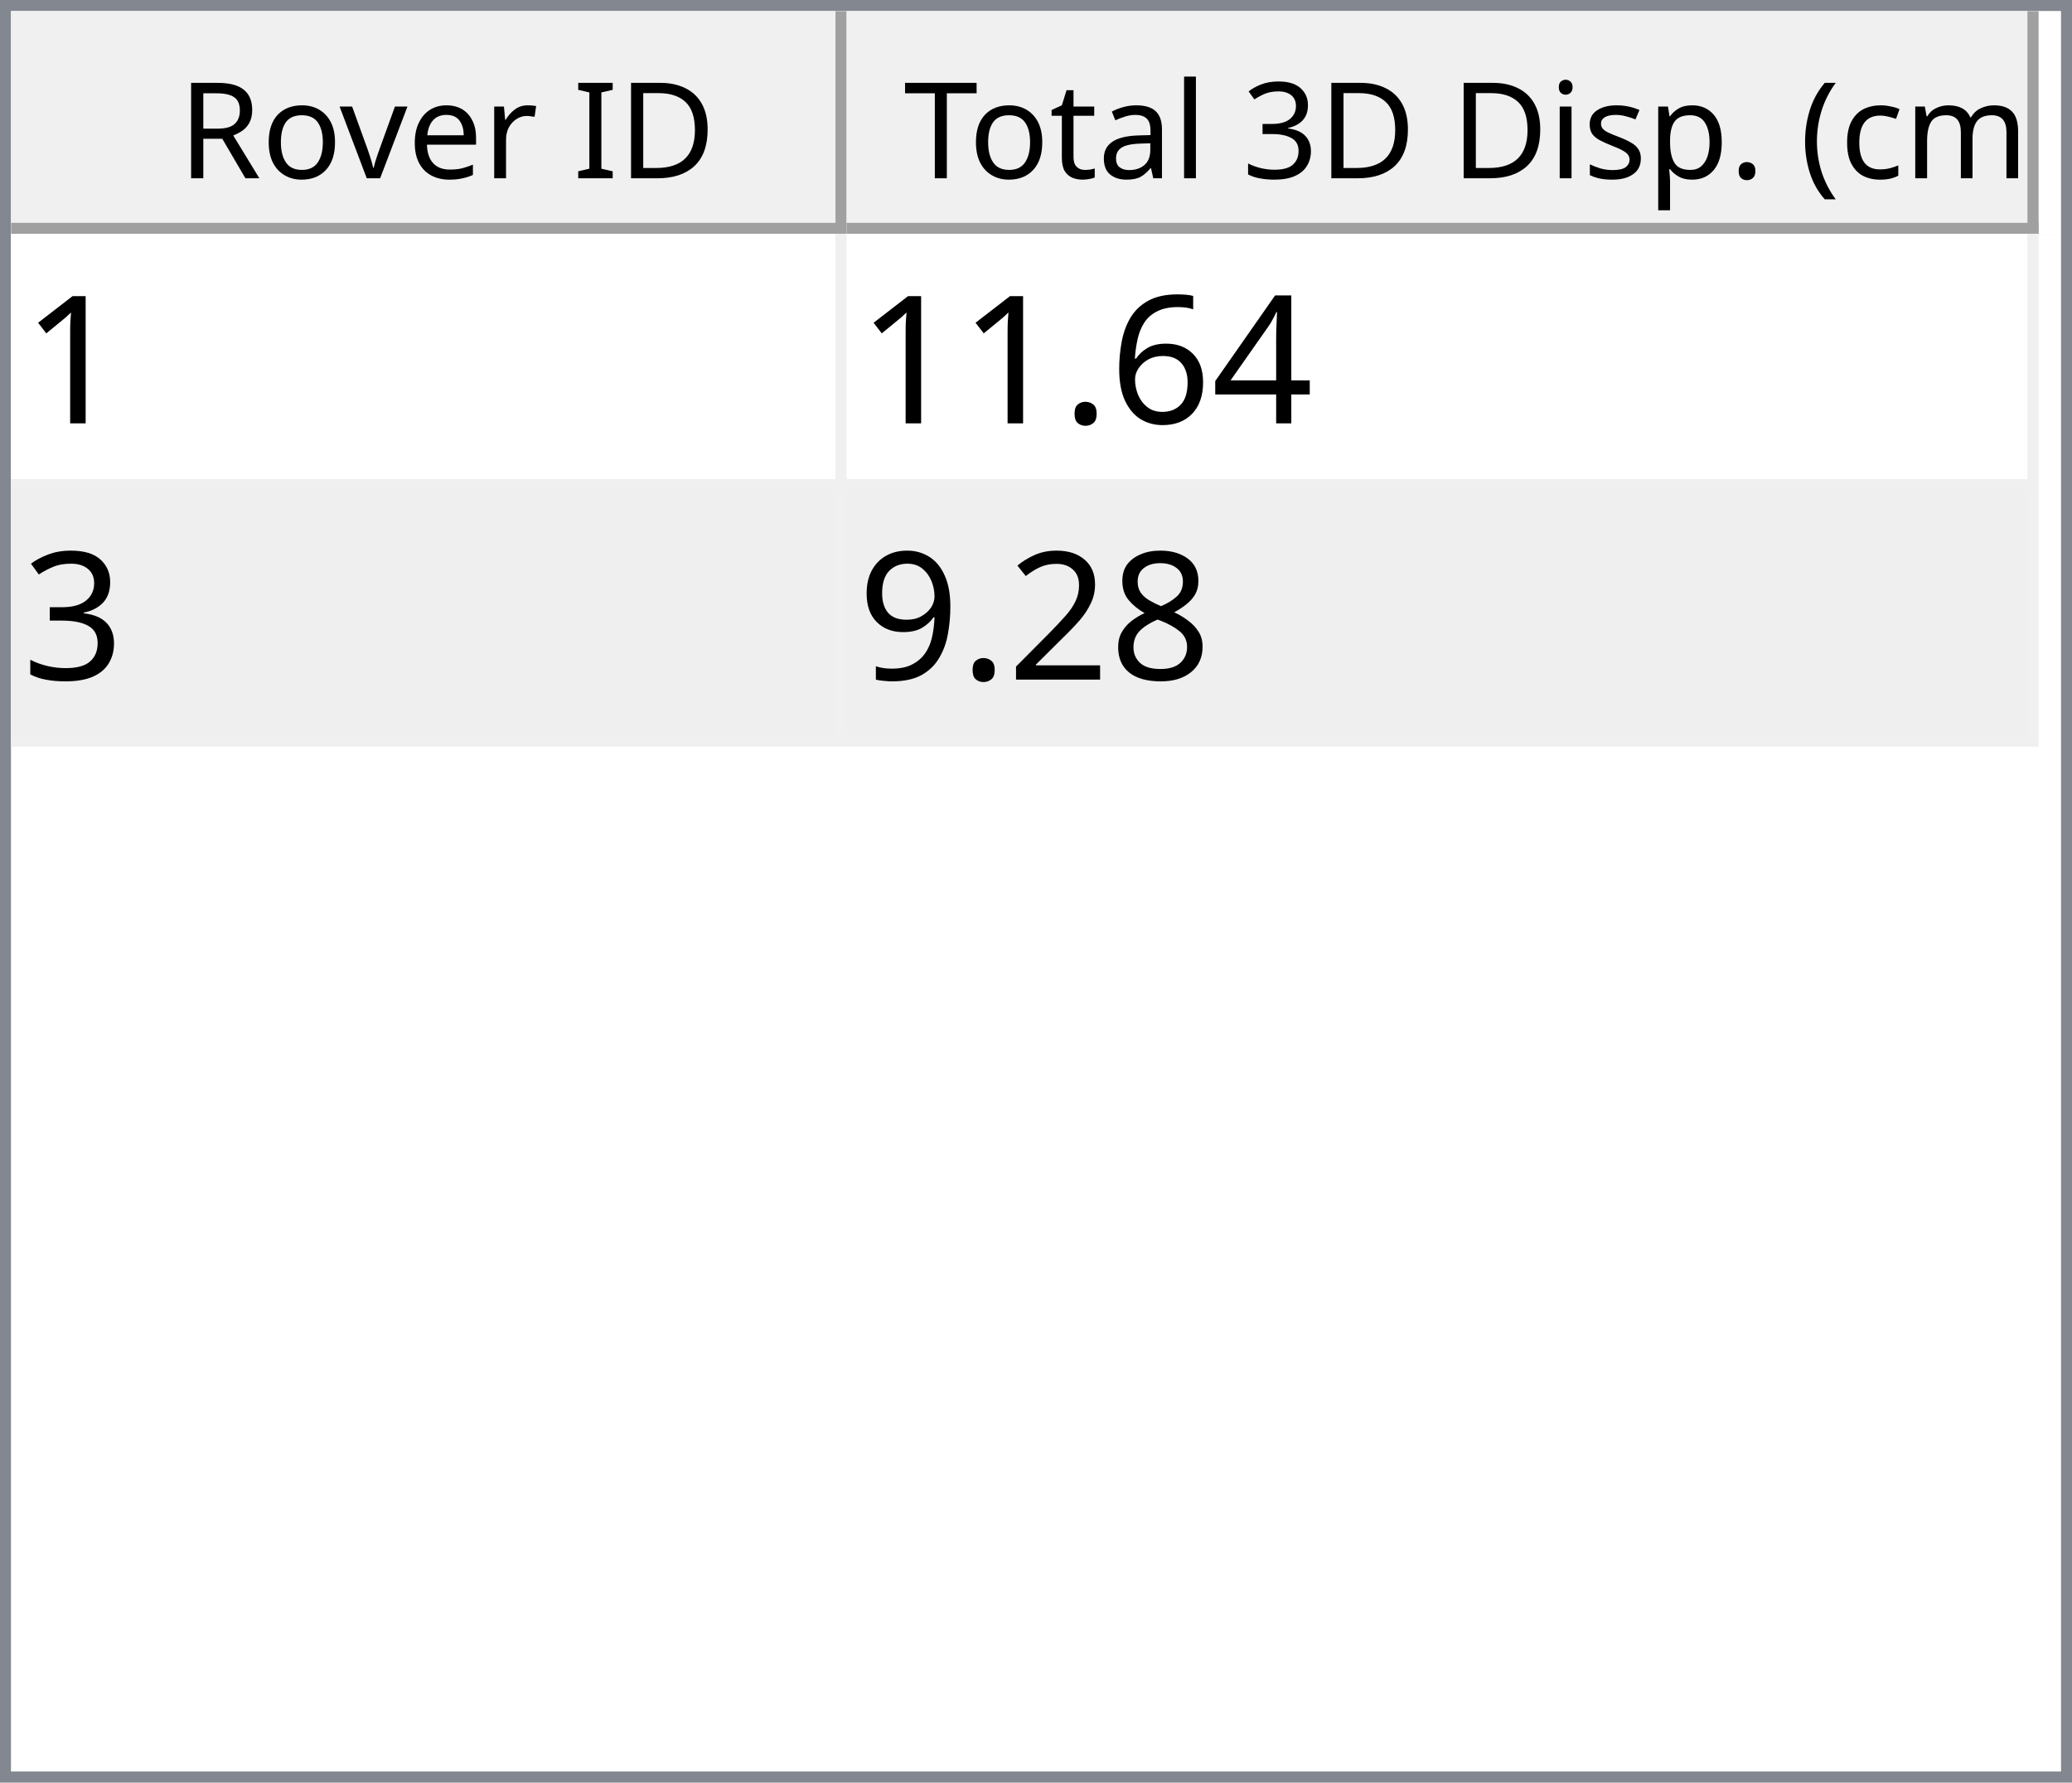
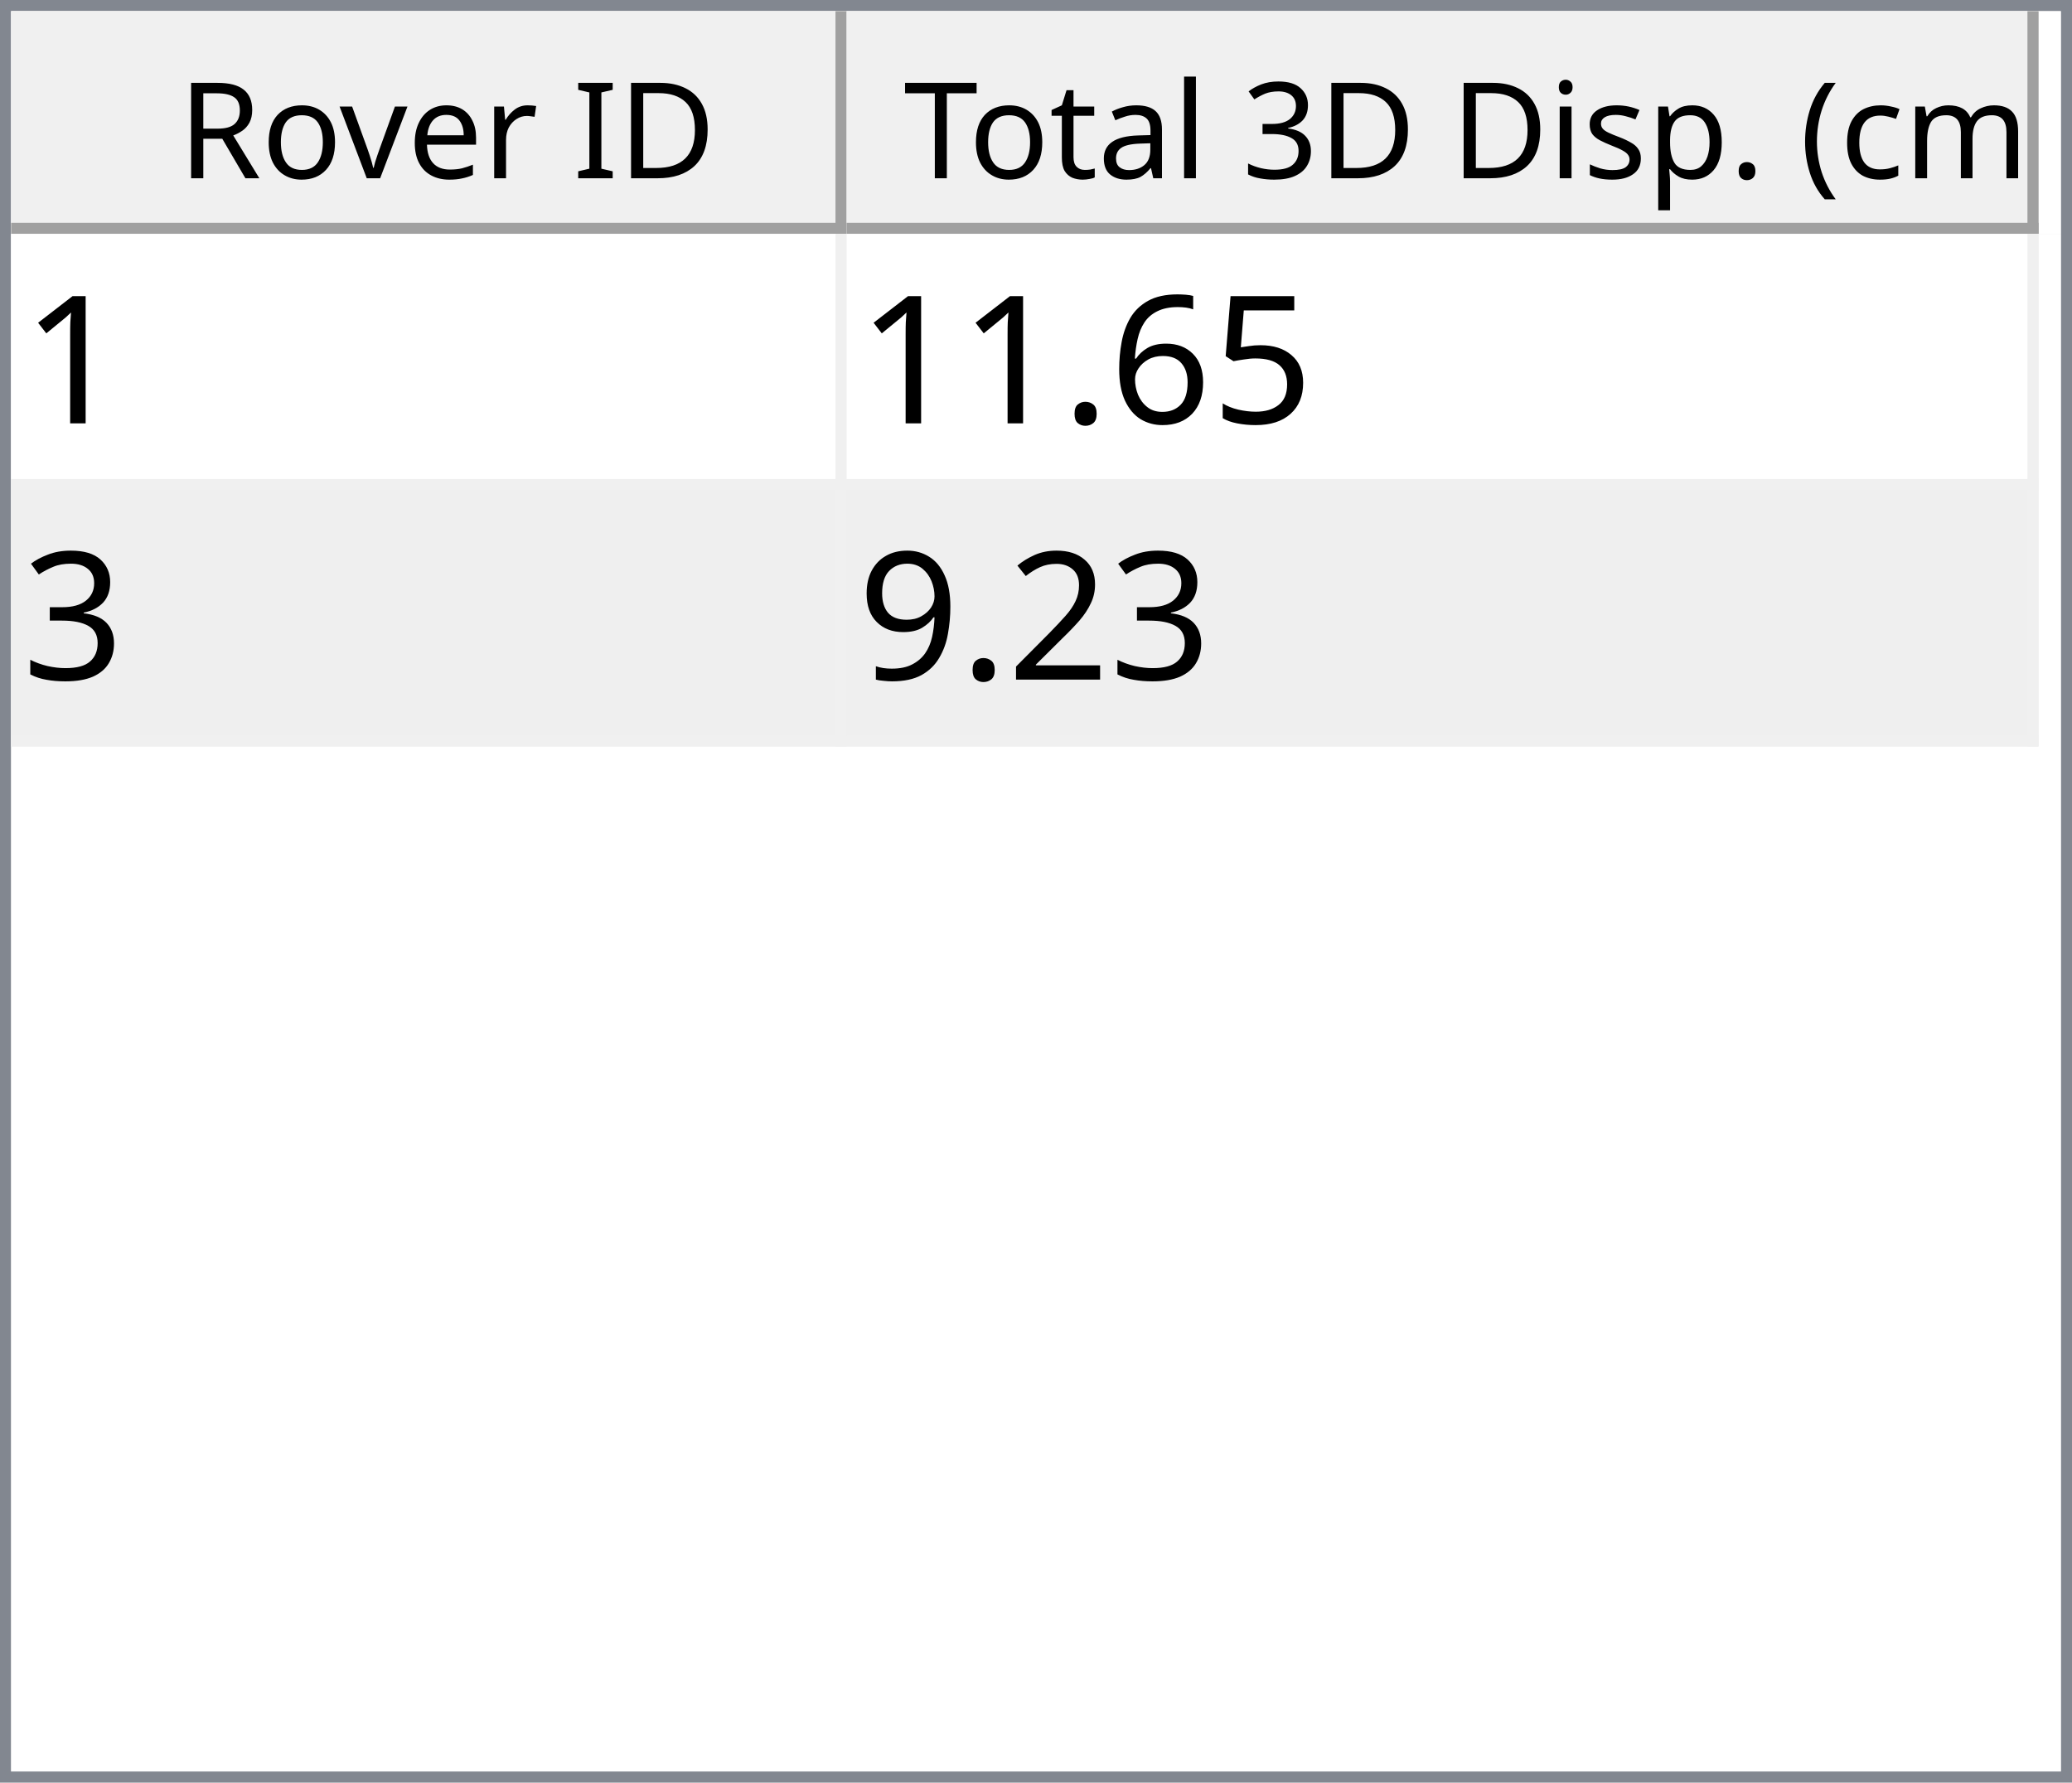
<svg xmlns="http://www.w3.org/2000/svg" style="fill-opacity:1; color-rendering:auto; color-interpolation:auto; text-rendering:auto; stroke:black; stroke-linecap:square; stroke-miterlimit:10; shape-rendering:auto; stroke-opacity:1; fill:black; stroke-dasharray:none; font-weight:normal; stroke-width:1; font-family:'Dialog'; font-style:normal; stroke-linejoin:miter; font-size:12px; stroke-dashoffset:0; image-rendering:auto;" width="186" height="160">
  <defs id="genericDefs" />
  <g>
    <defs id="defs1">
      <clipPath clipPathUnits="userSpaceOnUse" id="clipPath1">
        <path d="M0 0 L186 0 L186 160 L0 160 L0 0 Z" />
      </clipPath>
      <clipPath clipPathUnits="userSpaceOnUse" id="clipPath2">
        <path d="M0 0 L0 160 L186 160 L186 0 Z" />
      </clipPath>
      <clipPath clipPathUnits="userSpaceOnUse" id="clipPath3">
        <path d="M0 0 L0 20 L184 20 L184 0 Z" />
      </clipPath>
      <clipPath clipPathUnits="userSpaceOnUse" id="clipPath4">
        <path d="M0 0 L0 20 L75 20 L75 0 Z" />
      </clipPath>
      <clipPath clipPathUnits="userSpaceOnUse" id="clipPath5">
        <path d="M1 1 L1 19 L74 19 L74 1 Z" />
      </clipPath>
      <clipPath clipPathUnits="userSpaceOnUse" id="clipPath6">
        <path d="M0 0 L0 18 L73 18 L73 0 Z" />
      </clipPath>
      <clipPath clipPathUnits="userSpaceOnUse" id="clipPath7">
        <path d="M-0.5 -0.5 L-0.5 19.5 L74.5 19.5 L74.5 -0.5 Z" />
      </clipPath>
      <clipPath clipPathUnits="userSpaceOnUse" id="clipPath8">
        <path d="M0 0 L0 20 L107 20 L107 0 Z" />
      </clipPath>
      <clipPath clipPathUnits="userSpaceOnUse" id="clipPath9">
        <path d="M1 1 L1 19 L106 19 L106 1 Z" />
      </clipPath>
      <clipPath clipPathUnits="userSpaceOnUse" id="clipPath10">
        <path d="M0 0 L0 18 L105 18 L105 0 Z" />
      </clipPath>
      <clipPath clipPathUnits="userSpaceOnUse" id="clipPath11">
        <path d="M-0.5 -0.5 L-0.5 19.5 L106.5 19.5 L106.5 -0.5 Z" />
      </clipPath>
      <clipPath clipPathUnits="userSpaceOnUse" id="clipPath12">
        <path d="M0 0 L0 138 L184 138 L184 0 Z" />
      </clipPath>
      <clipPath clipPathUnits="userSpaceOnUse" id="clipPath13">
        <path d="M0 0 L0 46 L182 46 L182 0 Z" />
      </clipPath>
      <clipPath clipPathUnits="userSpaceOnUse" id="clipPath14">
        <path d="M-0.5 -0.5 L-0.5 45.5 L181.5 45.5 L181.5 -0.5 Z" />
      </clipPath>
      <clipPath clipPathUnits="userSpaceOnUse" id="clipPath15">
        <path d="M0 0 L0 22 L74 22 L74 0 Z" />
      </clipPath>
      <clipPath clipPathUnits="userSpaceOnUse" id="clipPath16">
        <path d="M0 0 L0 22 L106 22 L106 0 Z" />
      </clipPath>
      <font horiz-adv-x="64.551" id="font1">
        <font-face ascent="107.91" descent="25.098" units-per-em="100" style="font-style:normal; font-family:Segoe UI; font-weight:normal;" />
        <missing-glyph horiz-adv-x="64.551" d="M8.109 0 L8.109 68.266 L56.453 68.266 L56.453 0 L8.109 0 ZM15.328 7.234 L49.219 7.234 L49.219 61.031 L15.328 61.031 L15.328 7.234 Z" />
        <glyph unicode="D" horiz-adv-x="70.117" d="M9.188 0 L9.188 70.016 L28.516 70.016 Q65.531 70.016 65.531 35.891 Q65.531 19.672 55.25 9.836 Q44.969 0 27.734 0 L9.188 0 ZM17.391 62.594 L17.391 7.422 L27.828 7.422 Q41.609 7.422 49.273 14.797 Q56.938 22.172 56.938 35.688 Q56.938 62.594 28.328 62.594 L17.391 62.594 Z" />
        <glyph unicode="I" horiz-adv-x="26.611" d="M17.391 0 L9.188 0 L9.188 70.016 L17.391 70.016 L17.391 0 Z" />
        <glyph unicode=" " horiz-adv-x="27.393" d="" />
        <glyph unicode="r" horiz-adv-x="34.766" d="M34.188 41.891 Q32.078 43.5 28.125 43.5 Q23 43.5 19.555 38.672 Q16.109 33.844 16.109 25.484 L16.109 0 L8.109 0 L8.109 50 L16.109 50 L16.109 39.703 L16.312 39.703 Q18.016 44.969 21.531 47.922 Q25.047 50.875 29.391 50.875 Q32.516 50.875 34.188 50.203 L34.188 41.891 Z" />
        <glyph unicode="e" horiz-adv-x="52.295" d="M48.297 23 L12.984 23 Q13.188 14.656 17.484 10.109 Q21.781 5.562 29.297 5.562 Q37.75 5.562 44.828 11.141 L44.828 3.609 Q38.234 -1.172 27.391 -1.172 Q16.797 -1.172 10.742 5.641 Q4.688 12.453 4.688 24.812 Q4.688 36.469 11.305 43.82 Q17.922 51.172 27.734 51.172 Q37.547 51.172 42.922 44.828 Q48.297 38.484 48.297 27.203 L48.297 23 ZM40.094 29.781 Q40.047 36.719 36.75 40.578 Q33.453 44.438 27.594 44.438 Q21.922 44.438 17.969 40.383 Q14.016 36.328 13.094 29.781 L40.094 29.781 Z" />
        <glyph unicode="v" horiz-adv-x="47.9" d="M47.406 50 L27.484 0 L19.625 0 L0.688 50 L9.469 50 L22.172 13.672 Q23.578 9.672 23.922 6.688 L24.125 6.688 Q24.609 10.453 25.688 13.484 L38.969 50 L47.406 50 Z" />
        <glyph unicode="o" horiz-adv-x="58.594" d="M29 -1.172 Q17.922 -1.172 11.305 5.836 Q4.688 12.844 4.688 24.422 Q4.688 37.016 11.57 44.094 Q18.453 51.172 30.172 51.172 Q41.359 51.172 47.633 44.289 Q53.906 37.406 53.906 25.203 Q53.906 13.234 47.141 6.031 Q40.375 -1.172 29 -1.172 ZM29.594 44.438 Q21.875 44.438 17.383 39.188 Q12.891 33.938 12.891 24.703 Q12.891 15.828 17.43 10.695 Q21.969 5.562 29.594 5.562 Q37.359 5.562 41.531 10.594 Q45.703 15.625 45.703 24.906 Q45.703 34.281 41.531 39.359 Q37.359 44.438 29.594 44.438 Z" />
        <glyph unicode="R" horiz-adv-x="59.814" d="M59.375 0 L49.609 0 L37.891 19.625 Q36.281 22.359 34.766 24.289 Q33.25 26.219 31.664 27.438 Q30.078 28.656 28.25 29.219 Q26.422 29.781 24.125 29.781 L17.391 29.781 L17.391 0 L9.188 0 L9.188 70.016 L30.078 70.016 Q34.672 70.016 38.555 68.867 Q42.438 67.719 45.289 65.375 Q48.141 63.031 49.758 59.547 Q51.375 56.062 51.375 51.375 Q51.375 47.703 50.273 44.656 Q49.172 41.609 47.148 39.211 Q45.125 36.812 42.266 35.133 Q39.406 33.453 35.844 32.516 L35.844 32.328 Q37.594 31.547 38.891 30.547 Q40.188 29.547 41.359 28.18 Q42.531 26.812 43.68 25.078 Q44.828 23.344 46.234 21.047 L59.375 0 ZM17.391 62.594 L17.391 37.203 L28.516 37.203 Q31.594 37.203 34.203 38.133 Q36.812 39.062 38.719 40.797 Q40.625 42.531 41.703 45.047 Q42.781 47.562 42.781 50.688 Q42.781 56.297 39.141 59.445 Q35.5 62.594 28.609 62.594 L17.391 62.594 Z" />
        <glyph unicode=")" horiz-adv-x="30.176" d="M8.297 -15.922 L1.172 -15.922 Q16.406 2.344 16.406 26.812 Q16.406 51.469 1.078 70.016 L8.297 70.016 Q23.531 52.156 23.531 26.703 Q23.531 1.375 8.297 -15.922 Z" />
        <glyph unicode="m" horiz-adv-x="86.133" d="M79.109 0 L71.094 0 L71.094 28.719 Q71.094 37.016 68.531 40.727 Q65.969 44.438 59.906 44.438 Q54.781 44.438 51.195 39.75 Q47.609 35.062 47.609 28.516 L47.609 0 L39.594 0 L39.594 29.688 Q39.594 44.438 28.219 44.438 Q22.953 44.438 19.531 40.016 Q16.109 35.594 16.109 28.516 L16.109 0 L8.109 0 L8.109 50 L16.109 50 L16.109 42.094 L16.312 42.094 Q21.625 51.172 31.844 51.172 Q36.969 51.172 40.773 48.312 Q44.578 45.453 46 40.828 Q51.562 51.172 62.594 51.172 Q79.109 51.172 79.109 30.812 L79.109 0 Z" />
        <glyph unicode="c" horiz-adv-x="46.191" d="M42.188 2.297 Q36.422 -1.172 28.516 -1.172 Q17.828 -1.172 11.258 5.789 Q4.688 12.75 4.688 23.828 Q4.688 36.188 11.766 43.68 Q18.844 51.172 30.672 51.172 Q37.25 51.172 42.281 48.734 L42.281 40.531 Q36.719 44.438 30.375 44.438 Q22.703 44.438 17.797 38.945 Q12.891 33.453 12.891 24.516 Q12.891 15.719 17.508 10.641 Q22.125 5.562 29.891 5.562 Q36.422 5.562 42.188 9.906 L42.188 2.297 Z" />
        <glyph unicode="(" horiz-adv-x="30.176" d="M29.109 -15.922 L21.969 -15.922 Q6.844 1.375 6.844 26.703 Q6.844 52.156 21.969 70.016 L29.203 70.016 Q13.875 51.469 13.875 26.812 Q13.875 2.344 29.109 -15.922 Z" />
        <glyph unicode="." horiz-adv-x="21.68" d="M10.891 -1.078 Q8.641 -1.078 7.055 0.539 Q5.469 2.156 5.469 4.391 Q5.469 6.641 7.055 8.273 Q8.641 9.906 10.891 9.906 Q13.188 9.906 14.797 8.273 Q16.406 6.641 16.406 4.391 Q16.406 2.156 14.797 0.539 Q13.188 -1.078 10.891 -1.078 Z" />
        <glyph unicode="p" horiz-adv-x="58.789" d="M16.312 7.234 L16.109 7.234 L16.109 -23 L8.109 -23 L8.109 50 L16.109 50 L16.109 41.219 L16.312 41.219 Q22.219 51.172 33.594 51.172 Q43.266 51.172 48.688 44.461 Q54.109 37.75 54.109 26.469 Q54.109 13.922 48 6.375 Q41.891 -1.172 31.297 -1.172 Q21.578 -1.172 16.312 7.234 ZM16.109 27.391 L16.109 20.406 Q16.109 14.203 20.141 9.883 Q24.172 5.562 30.375 5.562 Q37.641 5.562 41.773 11.133 Q45.906 16.703 45.906 26.609 Q45.906 34.969 42.047 39.703 Q38.188 44.438 31.594 44.438 Q24.609 44.438 20.359 39.578 Q16.109 34.719 16.109 27.391 Z" />
        <glyph unicode="s" horiz-adv-x="42.432" d="M5.078 1.812 L5.078 10.406 Q11.625 5.562 19.484 5.562 Q30.031 5.562 30.031 12.594 Q30.031 14.594 29.125 15.992 Q28.219 17.391 26.68 18.461 Q25.141 19.531 23.07 20.383 Q21 21.234 18.609 22.172 Q15.281 23.484 12.766 24.828 Q10.25 26.172 8.57 27.859 Q6.891 29.547 6.031 31.695 Q5.172 33.844 5.172 36.719 Q5.172 40.234 6.789 42.945 Q8.406 45.656 11.086 47.484 Q13.766 49.312 17.211 50.242 Q20.656 51.172 24.312 51.172 Q30.812 51.172 35.938 48.922 L35.938 40.828 Q30.422 44.438 23.25 44.438 Q21 44.438 19.195 43.922 Q17.391 43.406 16.094 42.477 Q14.797 41.547 14.086 40.258 Q13.375 38.969 13.375 37.406 Q13.375 35.453 14.086 34.133 Q14.797 32.812 16.164 31.789 Q17.531 30.766 19.484 29.938 Q21.438 29.109 23.922 28.125 Q27.25 26.859 29.883 25.516 Q32.516 24.172 34.375 22.484 Q36.234 20.797 37.234 18.602 Q38.234 16.406 38.234 13.375 Q38.234 9.672 36.602 6.938 Q34.969 4.203 32.234 2.398 Q29.5 0.594 25.93 -0.289 Q22.359 -1.172 18.453 -1.172 Q10.75 -1.172 5.078 1.812 Z" />
        <glyph unicode="i" horiz-adv-x="24.219" d="M12.203 62.703 Q10.062 62.703 8.547 64.164 Q7.031 65.625 7.031 67.875 Q7.031 70.125 8.547 71.609 Q10.062 73.094 12.203 73.094 Q14.406 73.094 15.945 71.609 Q17.484 70.125 17.484 67.875 Q17.484 65.719 15.945 64.211 Q14.406 62.703 12.203 62.703 ZM16.109 0 L8.109 0 L8.109 50 L16.109 50 L16.109 0 Z" />
        <glyph unicode="3" horiz-adv-x="53.906" d="M46.531 19.828 Q46.531 15.094 44.75 11.211 Q42.969 7.328 39.719 4.57 Q36.469 1.812 31.93 0.297 Q27.391 -1.219 21.922 -1.219 Q11.922 -1.219 6 2.594 L6 11.188 Q13.094 5.609 22.219 5.609 Q25.875 5.609 28.828 6.539 Q31.781 7.469 33.906 9.227 Q36.031 10.984 37.18 13.477 Q38.328 15.969 38.328 19.094 Q38.328 32.812 18.797 32.812 L12.984 32.812 L12.984 39.594 L18.5 39.594 Q35.797 39.594 35.797 52.484 Q35.797 64.406 22.609 64.406 Q15.188 64.406 8.688 59.422 L8.688 67.188 Q15.375 71.188 24.609 71.188 Q29 71.188 32.57 69.969 Q36.141 68.75 38.68 66.555 Q41.219 64.359 42.609 61.281 Q44 58.203 44 54.5 Q44 40.672 30.031 36.719 L30.031 36.531 Q33.594 36.141 36.625 34.797 Q39.656 33.453 41.852 31.305 Q44.047 29.156 45.289 26.25 Q46.531 23.344 46.531 19.828 Z" />
        <glyph unicode="l" horiz-adv-x="24.219" d="M16.109 0 L8.109 0 L8.109 74.031 L16.109 74.031 L16.109 0 Z" />
        <glyph unicode="a" horiz-adv-x="50.879" d="M43.891 0 L35.891 0 L35.891 7.812 L35.688 7.812 Q30.469 -1.172 20.312 -1.172 Q12.844 -1.172 8.617 2.781 Q4.391 6.734 4.391 13.281 Q4.391 27.297 20.906 29.594 L35.891 31.688 Q35.891 44.438 25.594 44.438 Q16.547 44.438 9.281 38.281 L9.281 46.484 Q16.656 51.172 26.266 51.172 Q43.891 51.172 43.891 32.516 L43.891 0 ZM35.891 25.297 L23.828 23.641 Q18.266 22.859 15.43 20.875 Q12.594 18.891 12.594 13.875 Q12.594 10.203 15.211 7.883 Q17.828 5.562 22.172 5.562 Q28.125 5.562 32.008 9.742 Q35.891 13.922 35.891 20.312 L35.891 25.297 Z" />
        <glyph unicode="t" horiz-adv-x="33.887" d="M31.297 0.484 Q28.469 -1.078 23.828 -1.078 Q10.688 -1.078 10.688 13.578 L10.688 43.172 L2.094 43.172 L2.094 50 L10.688 50 L10.688 62.203 L18.703 64.797 L18.703 50 L31.297 50 L31.297 43.172 L18.703 43.172 L18.703 14.984 Q18.703 9.969 20.414 7.82 Q22.125 5.672 26.078 5.672 Q29.109 5.672 31.297 7.328 L31.297 0.484 Z" />
        <glyph unicode="T" horiz-adv-x="52.393" d="M50.594 62.594 L30.375 62.594 L30.375 0 L22.172 0 L22.172 62.594 L2 62.594 L2 70.016 L50.594 70.016 L50.594 62.594 Z" />
      </font>
      <font horiz-adv-x="75.0" id="font2">
        <font-face ascent="100.537" descent="21.973" units-per-em="100" style="font-style:normal; font-family:sans-serif; font-weight:normal;" />
        <missing-glyph horiz-adv-x="75.0" d="M12.5 0 L12.5 62.5 L62.5 62.5 L62.5 0 L12.5 0 ZM14.062 1.562 L60.938 1.562 L60.938 60.938 L14.062 60.938 L14.062 1.562 Z" />
        <glyph unicode="1" horiz-adv-x="55.615" d="M37.25 0 L28.469 0 L28.469 56 Q25.297 52.984 20.141 49.953 Q14.984 46.922 10.891 45.406 L10.891 53.906 Q18.266 57.375 23.781 62.305 Q29.297 67.234 31.594 71.875 L37.25 71.875 L37.25 0 Z" />
-         <glyph unicode="4" horiz-adv-x="55.615" d="M32.328 0 L32.328 17.141 L1.266 17.141 L1.266 25.203 L33.938 71.578 L41.109 71.578 L41.109 25.203 L50.781 25.203 L50.781 17.141 L41.109 17.141 L41.109 0 L32.328 0 ZM32.328 25.203 L32.328 57.469 L9.906 25.203 L32.328 25.203 Z" />
+         <glyph unicode="5" horiz-adv-x="55.615" d="M4.156 18.75 L13.375 19.531 Q14.406 12.797 18.141 9.398 Q21.875 6 27.156 6 Q33.5 6 37.891 10.789 Q42.281 15.578 42.281 23.484 Q42.281 31 38.062 35.352 Q33.844 39.703 27 39.703 Q22.75 39.703 19.336 37.773 Q15.922 35.844 13.969 32.766 L5.719 33.844 L12.641 70.609 L48.25 70.609 L48.25 62.203 L19.672 62.203 L15.828 42.969 Q22.266 47.469 29.344 47.469 Q38.719 47.469 45.164 40.969 Q51.609 34.469 51.609 24.266 Q51.609 14.547 45.953 7.469 Q39.062 -1.219 27.156 -1.219 Q17.391 -1.219 11.211 4.25 Q5.031 9.719 4.156 18.75 Z" />
        <glyph unicode="6" horiz-adv-x="55.615" d="M49.75 54.047 L41.016 53.375 Q39.844 58.547 37.703 60.891 Q34.125 64.656 28.906 64.656 Q24.703 64.656 21.531 62.312 Q17.391 59.281 14.992 53.469 Q12.594 47.656 12.5 36.922 Q15.672 41.75 20.266 44.094 Q24.859 46.438 29.891 46.438 Q38.672 46.438 44.852 39.969 Q51.031 33.5 51.031 23.25 Q51.031 16.5 48.125 10.719 Q45.219 4.938 40.141 1.859 Q35.062 -1.219 28.609 -1.219 Q17.625 -1.219 10.695 6.859 Q3.766 14.938 3.766 33.5 Q3.766 54.25 11.422 63.672 Q18.109 71.875 29.438 71.875 Q37.891 71.875 43.289 67.141 Q48.688 62.406 49.75 54.047 ZM13.875 23.188 Q13.875 18.656 15.797 14.508 Q17.719 10.359 21.188 8.18 Q24.656 6 28.469 6 Q34.031 6 38.039 10.492 Q42.047 14.984 42.047 22.703 Q42.047 30.125 38.086 34.398 Q34.125 38.672 28.125 38.672 Q22.172 38.672 18.023 34.398 Q13.875 30.125 13.875 23.188 Z" />
        <glyph unicode="." horiz-adv-x="27.783" d="M9.078 0 L9.078 10.016 L19.094 10.016 L19.094 0 L9.078 0 Z" />
        <glyph unicode="3" horiz-adv-x="55.615" d="M4.203 18.891 L12.984 20.062 Q14.5 12.594 18.141 9.297 Q21.781 6 27 6 Q33.203 6 37.477 10.297 Q41.75 14.594 41.75 20.953 Q41.75 27 37.797 30.93 Q33.844 34.859 27.734 34.859 Q25.25 34.859 21.531 33.891 L22.516 41.609 Q23.391 41.5 23.922 41.5 Q29.547 41.5 34.039 44.43 Q38.531 47.359 38.531 53.469 Q38.531 58.297 35.258 61.477 Q31.984 64.656 26.812 64.656 Q21.688 64.656 18.266 61.43 Q14.844 58.203 13.875 51.766 L5.078 53.328 Q6.688 62.156 12.398 67.016 Q18.109 71.875 26.609 71.875 Q32.469 71.875 37.398 69.359 Q42.328 66.844 44.945 62.5 Q47.562 58.156 47.562 53.266 Q47.562 48.641 45.07 44.828 Q42.578 41.016 37.703 38.766 Q44.047 37.312 47.562 32.695 Q51.078 28.078 51.078 21.141 Q51.078 11.766 44.242 5.25 Q37.406 -1.266 26.953 -1.266 Q17.531 -1.266 11.305 4.352 Q5.078 9.969 4.203 18.891 Z" />
-         <glyph unicode="8" horiz-adv-x="55.615" d="M17.672 38.812 Q12.203 40.828 9.57 44.539 Q6.938 48.25 6.938 53.422 Q6.938 61.234 12.555 66.555 Q18.172 71.875 27.484 71.875 Q36.859 71.875 42.578 66.43 Q48.297 60.984 48.297 53.172 Q48.297 48.188 45.68 44.508 Q43.062 40.828 37.75 38.812 Q44.344 36.672 47.781 31.883 Q51.219 27.094 51.219 20.453 Q51.219 11.281 44.727 5.031 Q38.234 -1.219 27.641 -1.219 Q17.047 -1.219 10.547 5.055 Q4.047 11.328 4.047 20.703 Q4.047 27.688 7.594 32.398 Q11.141 37.109 17.672 38.812 ZM15.922 53.719 Q15.922 48.641 19.195 45.414 Q22.469 42.188 27.688 42.188 Q32.766 42.188 36.016 45.383 Q39.266 48.578 39.266 53.219 Q39.266 58.062 35.914 61.359 Q32.562 64.656 27.594 64.656 Q22.562 64.656 19.242 61.43 Q15.922 58.203 15.922 53.719 ZM13.094 20.656 Q13.094 16.891 14.875 13.375 Q16.656 9.859 20.172 7.93 Q23.688 6 27.734 6 Q34.031 6 38.133 10.055 Q42.234 14.109 42.234 20.359 Q42.234 26.703 38.016 30.859 Q33.797 35.016 27.438 35.016 Q21.234 35.016 17.164 30.914 Q13.094 26.812 13.094 20.656 Z" />
        <glyph unicode="2" horiz-adv-x="55.615" d="M50.344 8.453 L50.344 0 L3.031 0 Q2.938 3.172 4.047 6.109 Q5.859 10.938 9.836 15.625 Q13.812 20.312 21.344 26.469 Q33.016 36.031 37.117 41.625 Q41.219 47.219 41.219 52.203 Q41.219 57.422 37.477 61.008 Q33.734 64.594 27.734 64.594 Q21.391 64.594 17.578 60.789 Q13.766 56.984 13.719 50.25 L4.688 51.172 Q5.609 61.281 11.664 66.578 Q17.719 71.875 27.938 71.875 Q38.234 71.875 44.242 66.164 Q50.25 60.453 50.25 52 Q50.25 47.703 48.492 43.555 Q46.734 39.406 42.656 34.812 Q38.578 30.219 29.109 22.219 Q21.188 15.578 18.945 13.211 Q16.703 10.844 15.234 8.453 L50.344 8.453 Z" />
        <glyph unicode="9" horiz-adv-x="55.615" d="M5.469 16.547 L13.922 17.328 Q14.984 11.375 18.016 8.688 Q21.047 6 25.781 6 Q29.828 6 32.883 7.859 Q35.938 9.719 37.891 12.82 Q39.844 15.922 41.164 21.195 Q42.484 26.469 42.484 31.938 Q42.484 32.516 42.438 33.688 Q39.797 29.5 35.234 26.883 Q30.672 24.266 25.344 24.266 Q16.453 24.266 10.305 30.711 Q4.156 37.156 4.156 47.703 Q4.156 58.594 10.578 65.234 Q17 71.875 26.656 71.875 Q33.641 71.875 39.43 68.117 Q45.219 64.359 48.219 57.398 Q51.219 50.438 51.219 37.25 Q51.219 23.531 48.242 15.406 Q45.266 7.281 39.383 3.031 Q33.5 -1.219 25.594 -1.219 Q17.188 -1.219 11.867 3.445 Q6.547 8.109 5.469 16.547 ZM41.453 48.141 Q41.453 55.719 37.43 60.156 Q33.406 64.594 27.734 64.594 Q21.875 64.594 17.531 59.812 Q13.188 55.031 13.188 47.406 Q13.188 40.578 17.312 36.305 Q21.438 32.031 27.484 32.031 Q33.594 32.031 37.523 36.305 Q41.453 40.578 41.453 48.141 Z" />
      </font>
    </defs>
    <g style="fill:white; stroke:white;">
      <rect x="0" y="0" width="186" style="clip-path:url(#clipPath1); stroke:none;" height="160" />
    </g>
    <g style="fill:white; text-rendering:optimizeSpeed; color-rendering:optimizeSpeed; image-rendering:optimizeSpeed; shape-rendering:crispEdges; stroke:white; color-interpolation:sRGB;">
      <rect x="0" width="186" height="160" y="0" style="stroke:none;" />
      <path style="stroke:none;" d="M0 160 L186 160 L186 0 L0 0 Z" />
    </g>
    <g style="fill:rgb(240,240,240); font-family:'Segoe UI'; stroke:rgb(240,240,240);">
      <rect x="0" y="0" width="186" style="clip-path:url(#clipPath2); stroke:none;" height="160" />
    </g>
    <g style="fill:rgb(130,135,144); font-family:'Segoe UI'; stroke:rgb(130,135,144);">
      <path d="M0 0 L186 0 L186 160 L0 160 L0 0 ZM1 1 L185 1 L185 159 L1 159 L1 1 Z" style="fill-rule:evenodd; clip-path:url(#clipPath2); stroke:none;" />
    </g>
    <g style="fill:white; font-family:'Segoe UI'; stroke:white;" transform="translate(1,1)">
      <rect x="0" y="0" width="184" style="clip-path:url(#clipPath3); stroke:none;" height="20" />
    </g>
    <g style="fill:rgb(240,240,240); font-family:'Segoe UI'; stroke:rgb(240,240,240);" transform="translate(1,1)">
      <rect x="0" y="0" width="75" style="clip-path:url(#clipPath4); stroke:none;" height="20" />
    </g>
    <g style="font-family:'Segoe UI';" transform="translate(2,2)">
      <text x="14" xml:space="preserve" y="14" style="clip-path:url(#clipPath6); stroke:none;">Rover ID</text>
    </g>
    <g style="fill:rgb(160,160,160); font-family:'Segoe UI'; stroke:rgb(160,160,160); stroke-linejoin:bevel;" transform="translate(1.5,1.5)">
      <line x1="74" x2="74" y1="0" style="fill:none; clip-path:url(#clipPath7);" y2="19" />
    </g>
    <g style="fill:rgb(160,160,160); font-family:'Segoe UI'; stroke:rgb(160,160,160); stroke-linejoin:bevel;" transform="matrix(1,0,0,1,1,1) translate(0.5,0.5)">
      <line x1="0" x2="74" y1="19" style="fill:none; clip-path:url(#clipPath7);" y2="19" />
    </g>
    <g style="fill:rgb(240,240,240); font-family:'Segoe UI'; stroke:rgb(240,240,240);" transform="translate(76,1)">
      <rect x="0" y="0" width="107" style="clip-path:url(#clipPath8); stroke:none;" height="20" />
    </g>
    <g style="font-family:'Segoe UI';" transform="translate(77,2)">
      <text x="1" xml:space="preserve" y="14" style="clip-path:url(#clipPath10); stroke:none;"> Total 3D Disp. (cm)</text>
    </g>
    <g style="fill:rgb(160,160,160); font-family:'Segoe UI'; stroke:rgb(160,160,160); stroke-linejoin:bevel;" transform="translate(76.5,1.5)">
      <line x1="106" x2="106" y1="0" style="fill:none; clip-path:url(#clipPath11);" y2="19" />
    </g>
    <g style="fill:rgb(160,160,160); font-family:'Segoe UI'; stroke:rgb(160,160,160); stroke-linejoin:bevel;" transform="matrix(1,0,0,1,76,1) translate(0.5,0.5)">
      <line x1="0" x2="106" y1="19" style="fill:none; clip-path:url(#clipPath11);" y2="19" />
    </g>
    <g style="fill:white; font-family:'Segoe UI'; stroke:white;" transform="translate(1,21)">
      <rect x="0" y="0" width="184" style="clip-path:url(#clipPath12); stroke:none;" height="138" />
    </g>
    <g style="fill:rgb(240,240,240); font-size:16px; font-family:sans-serif; stroke:rgb(240,240,240);" transform="translate(1,21)">
      <rect x="0" y="0" width="182" style="clip-path:url(#clipPath13); stroke:none;" height="46" />
      <line transform="translate(0.5,0.5)" x1="0" x2="181" y1="22" style="clip-path:url(#clipPath14); fill:none; stroke-linejoin:bevel;" y2="22" />
    </g>
    <g transform="matrix(1,0,0,1,1,21) translate(0.5,0.5)" style="fill:rgb(240,240,240); font-size:16px; font-family:sans-serif; stroke:rgb(240,240,240); stroke-linejoin:bevel;">
      <line x1="0" x2="181" y1="45" style="fill:none; clip-path:url(#clipPath14);" y2="45" />
    </g>
    <g transform="matrix(1,0,0,1,1,21) translate(0.5,0.5)" style="fill:rgb(240,240,240); font-size:16px; font-family:sans-serif; stroke:rgb(240,240,240); stroke-linejoin:bevel;">
      <line x1="74" x2="74" y1="0" style="fill:none; clip-path:url(#clipPath14);" y2="45" />
    </g>
    <g transform="matrix(1,0,0,1,1,21) translate(0.5,0.5)" style="fill:rgb(240,240,240); font-size:16px; font-family:sans-serif; stroke:rgb(240,240,240); stroke-linejoin:bevel;">
      <line x1="181" x2="181" y1="0" style="fill:none; clip-path:url(#clipPath14);" y2="45" />
    </g>
    <g style="fill:white; font-size:16px; font-family:sans-serif; stroke:white;" transform="matrix(1,0,0,1,1,21)">
      <rect x="0" y="0" width="74" style="clip-path:url(#clipPath15); stroke:none;" height="22" />
      <text x="1" y="17" style="fill:black; clip-path:url(#clipPath15); stroke:none;" xml:space="preserve">1</text>
    </g>
    <g style="fill:white; font-size:16px; font-family:sans-serif; stroke:white;" transform="matrix(1,0,0,1,1,21) translate(75,0)">
      <rect x="0" y="0" width="106" style="clip-path:url(#clipPath16); stroke:none;" height="22" />
-       <text x="1" y="17" style="fill:black; clip-path:url(#clipPath16); stroke:none;" xml:space="preserve">11.64</text>
+       <text x="1" y="17" style="fill:black; clip-path:url(#clipPath16); stroke:none;" xml:space="preserve">11.65</text>
    </g>
    <g style="fill:rgb(239,239,239); font-size:16px; font-family:sans-serif; stroke:rgb(239,239,239);" transform="matrix(1,0,0,1,1,21) translate(0,23)">
      <rect x="0" y="0" width="74" style="clip-path:url(#clipPath15); stroke:none;" height="22" />
      <text x="1" y="17" style="fill:black; clip-path:url(#clipPath15); stroke:none;" xml:space="preserve">3</text>
    </g>
    <g style="fill:rgb(239,239,239); font-size:16px; font-family:sans-serif; stroke:rgb(239,239,239);" transform="matrix(1,0,0,1,1,21) translate(75,23)">
      <rect x="0" y="0" width="106" style="clip-path:url(#clipPath16); stroke:none;" height="22" />
-       <text x="1" y="17" style="fill:black; clip-path:url(#clipPath16); stroke:none;" xml:space="preserve">9.28</text>
+       <text x="1" y="17" style="fill:black; clip-path:url(#clipPath16); stroke:none;" xml:space="preserve">9.23</text>
    </g>
  </g>
</svg>
